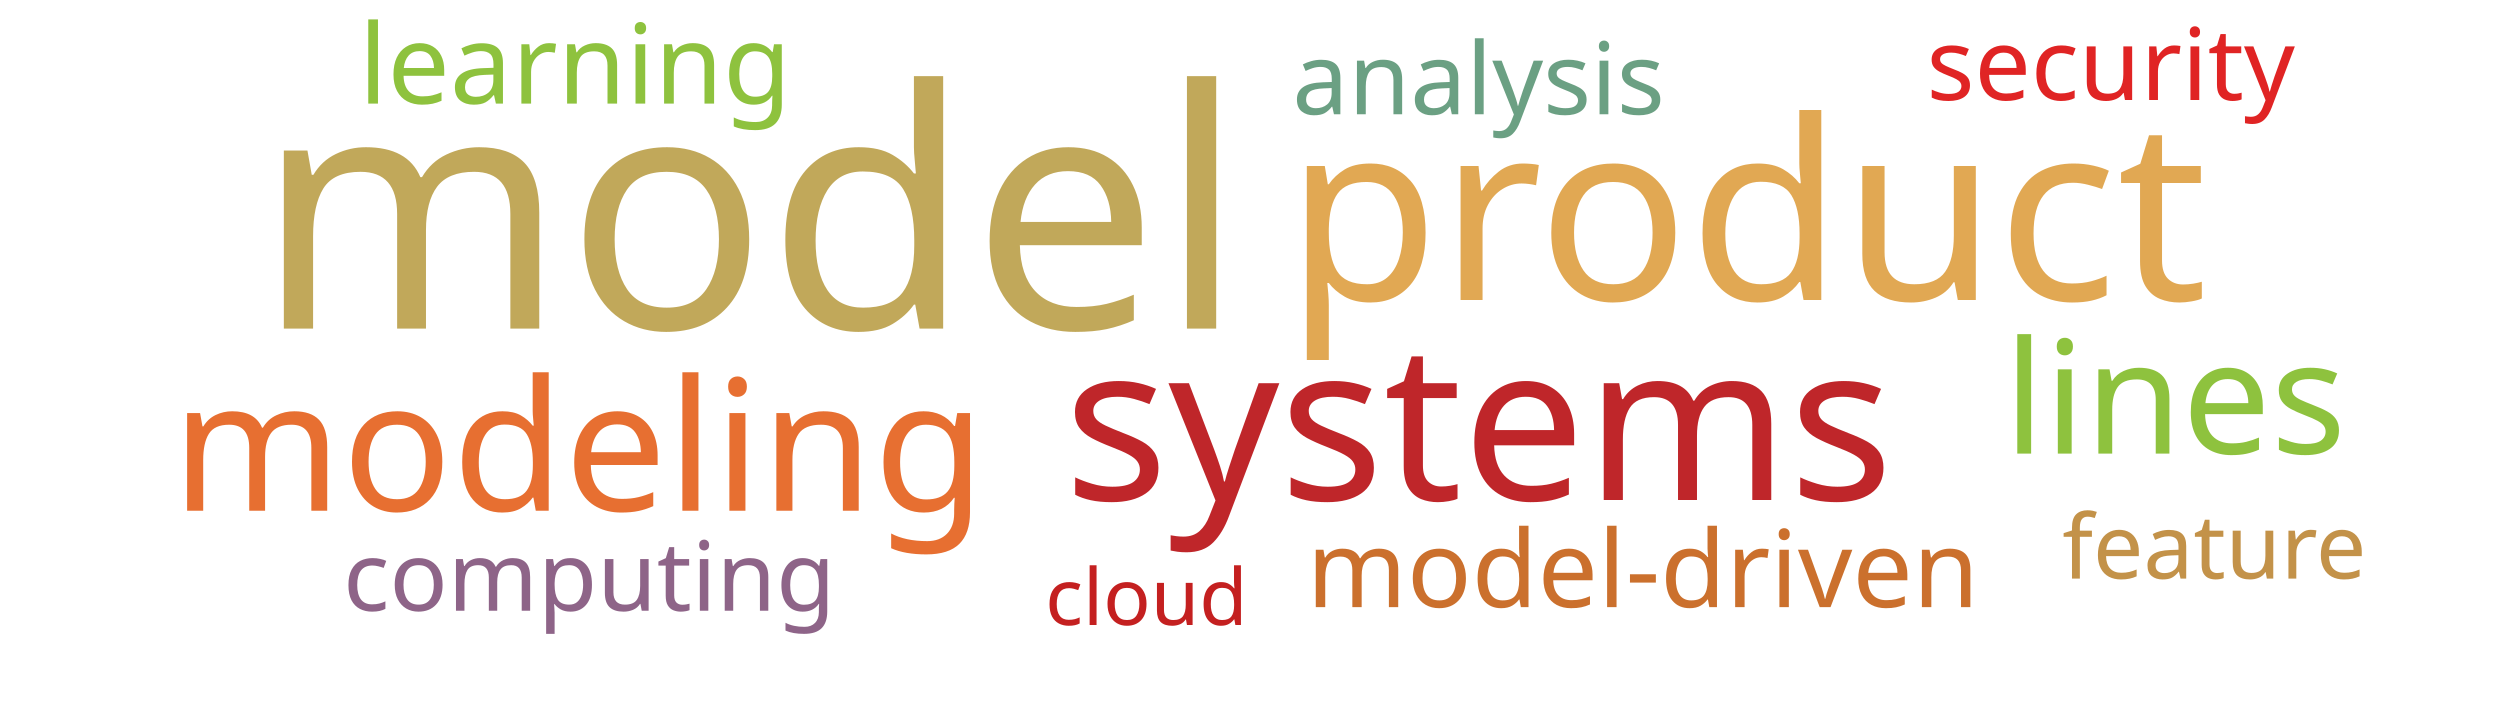
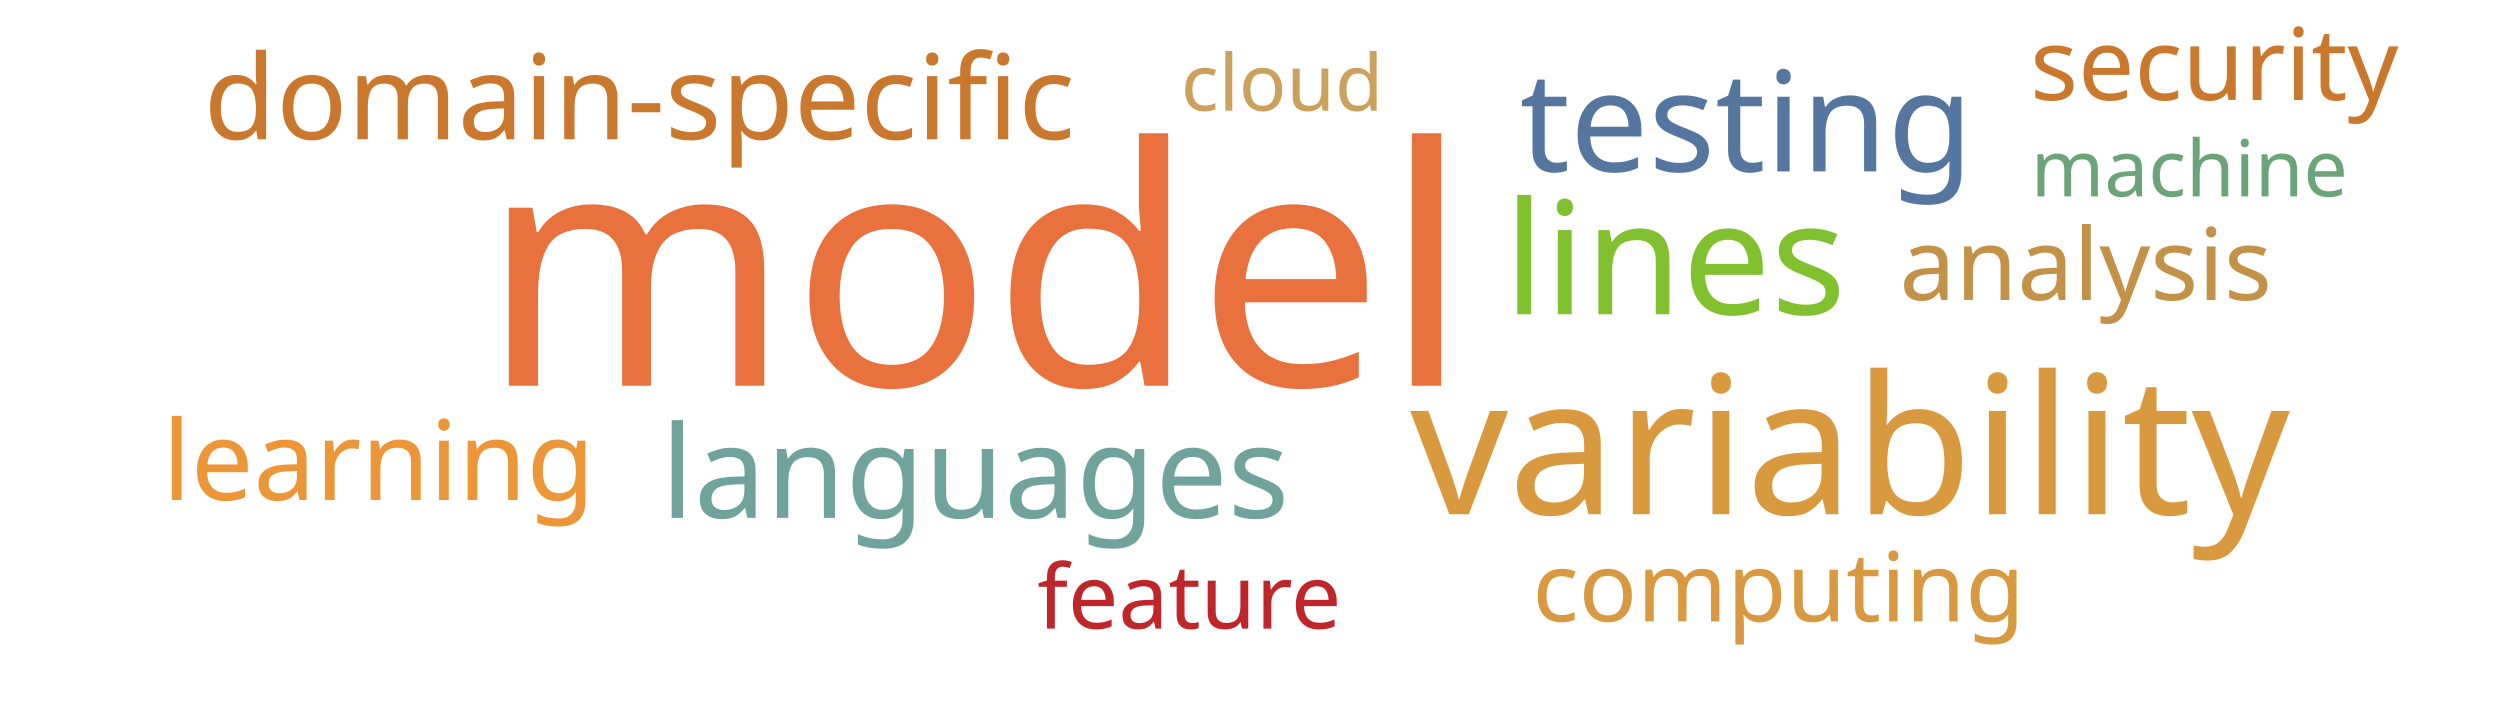
<svg xmlns="http://www.w3.org/2000/svg" width="700" height="200">
  <g transform="translate(350, 100)">
-     <text text-anchor="middle" style="font-family: Impact; font-size: 93px; fill: #c1a85a" transform="translate(-140,-8)rotate(0)">model</text>
-     <text text-anchor="middle" style="font-family: Impact; font-size: 70px; fill: #e1a853" transform="translate(139,-16)rotate(0)">product</text>
-     <text text-anchor="middle" style="font-family: Impact; font-size: 61px; fill: #bf262a" transform="translate(64,40)rotate(0)">systems</text>
-     <text text-anchor="middle" style="font-family: Impact; font-size: 51px; fill: #e76f31" transform="translate(-188,43)rotate(0)">modeling</text>
-     <text text-anchor="middle" style="font-family: Impact; font-size: 44px; fill: #8ec23e" transform="translate(259,27)rotate(0)">lines</text>
-     <text text-anchor="middle" style="font-family: Impact; font-size: 31px; fill: #8ec23e" transform="translate(-189,-71)rotate(0)">learning</text>
-     <text text-anchor="middle" style="font-family: Impact; font-size: 30px; fill: #cb702d" transform="translate(110,70)rotate(0)">model-driven</text>
-     <text text-anchor="middle" style="font-family: Impact; font-size: 28px; fill: #6ba083" transform="translate(64,-68)rotate(0)">analysis</text>
-     <text text-anchor="middle" style="font-family: Impact; font-size: 28px; fill: #e02424" transform="translate(241,-72)rotate(0)">security</text>
-     <text text-anchor="middle" style="font-family: Impact; font-size: 27px; fill: #8e6488" transform="translate(-185,71)rotate(0)">computing</text>
-     <text text-anchor="middle" style="font-family: Impact; font-size: 25px; fill: #c39249" transform="translate(270,62)rotate(0)">feature</text>
-     <text text-anchor="middle" style="font-family: Impact; font-size: 22px; fill: #c42020" transform="translate(-29,75)rotate(0)">cloud</text>
+     <text text-anchor="middle" style="font-family: Impact; font-size: 93px; fill: #e9713e" transform="translate(-77,8)rotate(0)">model</text>
+     <text text-anchor="middle" style="font-family: Impact; font-size: 54px; fill: #d8993f" transform="translate(168,44)rotate(0)">variability</text>
+     <text text-anchor="middle" style="font-family: Impact; font-size: 44px; fill: #81c130" transform="translate(119,-12)rotate(0)">lines</text>
+     <text text-anchor="middle" style="font-family: Impact; font-size: 39px; fill: #55769e" transform="translate(139,-52)rotate(0)">testing</text>
+     <text text-anchor="middle" style="font-family: Impact; font-size: 36px; fill: #6fa39c" transform="translate(-77,45)rotate(0)">languages</text>
+     <text text-anchor="middle" style="font-family: Impact; font-size: 33px; fill: #cb782f" transform="translate(-171,-61)rotate(0)">domain-specific</text>
+     <text text-anchor="middle" style="font-family: Impact; font-size: 31px; fill: #ec9637" transform="translate(-244,40)rotate(0)">learning</text>
+     <text text-anchor="middle" style="font-family: Impact; font-size: 28px; fill: #c39249" transform="translate(234,-16)rotate(0)">analysis</text>
+     <text text-anchor="middle" style="font-family: Impact; font-size: 28px; fill: #cb782f" transform="translate(270,-72)rotate(0)">security</text>
+     <text text-anchor="middle" style="font-family: Impact; font-size: 27px; fill: #d89940" transform="translate(148,74)rotate(0)">computing</text>
+     <text text-anchor="middle" style="font-family: Impact; font-size: 25px; fill: #bf262a" transform="translate(-17,76)rotate(0)">feature</text>
+     <text text-anchor="middle" style="font-family: Impact; font-size: 22px; fill: #cba15d" transform="translate(9,-69)rotate(0)">cloud</text>
+     <text text-anchor="middle" style="font-family: Impact; font-size: 22px; fill: #6ca47a" transform="translate(263,-45)rotate(0)">machine</text>
  </g>
</svg>
